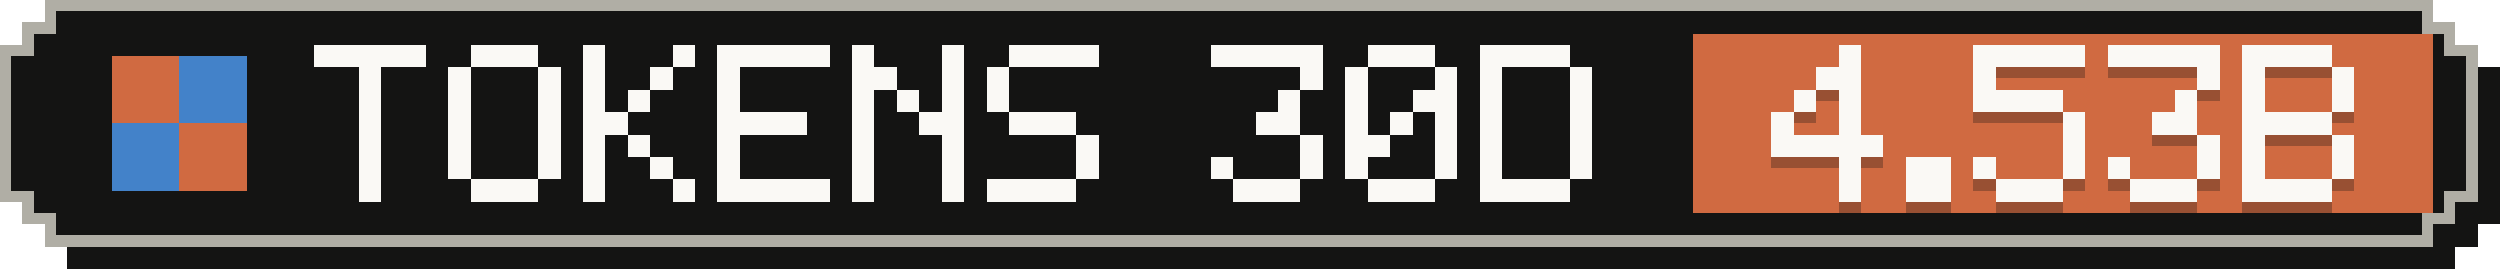
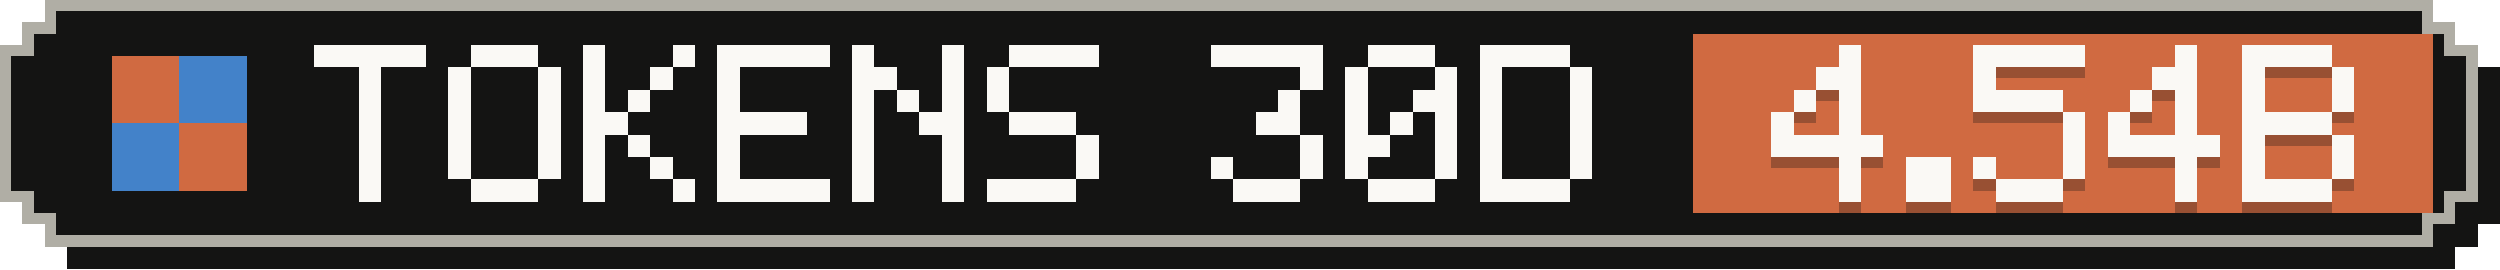
- <svg xmlns="http://www.w3.org/2000/svg" width="223" height="24" viewBox="0 0 223 24" role="img" aria-label="Tokens, last 30 days: 4.53B">
+ <svg xmlns="http://www.w3.org/2000/svg" width="223" height="24" viewBox="0 0 223 24" role="img" aria-label="Tokens, last 30 days: 4.54B">
  <g shape-rendering="crispEdges">
    <path fill="#141413" d="M6,2 H219 V4 H221 V6 H223 V20 H221 V22 H219 V24 H6 V22 H4 V20 H2 V6 H4 V4 H6 Z" />
    <path fill="#b0aea5" d="M4,0 H217 V2 H219 V4 H221 V18 H219 V20 H217 V22 H4 V20 H2 V18 H0 V4 H2 V2 H4 Z" />
    <path fill="#141413" d="M5,1 H216 V3 H218 V5 H220 V17 H218 V19 H216 V21 H5 V19 H3 V17 H1 V5 H3 V3 H5 Z" />
    <rect fill="#d06a41" x="151" y="3" width="66" height="16" />
    <g fill="#d06a41">
      <rect x="10" y="5" width="6" height="6" />
      <rect x="16" y="11" width="6" height="6" />
    </g>
    <g fill="#4382c9">
      <rect x="16" y="5" width="6" height="6" />
      <rect x="10" y="11" width="6" height="6" />
    </g>
    <g fill="#faf9f5">
      <rect x="28" y="4" width="10" height="2" />
      <rect x="32" y="6" width="2" height="2" />
      <rect x="32" y="8" width="2" height="2" />
      <rect x="32" y="10" width="2" height="2" />
      <rect x="32" y="12" width="2" height="2" />
      <rect x="32" y="14" width="2" height="2" />
      <rect x="32" y="16" width="2" height="2" />
      <rect x="42" y="4" width="6" height="2" />
      <rect x="40" y="6" width="2" height="2" />
      <rect x="48" y="6" width="2" height="2" />
      <rect x="40" y="8" width="2" height="2" />
      <rect x="48" y="8" width="2" height="2" />
      <rect x="40" y="10" width="2" height="2" />
      <rect x="48" y="10" width="2" height="2" />
      <rect x="40" y="12" width="2" height="2" />
      <rect x="48" y="12" width="2" height="2" />
      <rect x="40" y="14" width="2" height="2" />
      <rect x="48" y="14" width="2" height="2" />
      <rect x="42" y="16" width="6" height="2" />
      <rect x="52" y="4" width="2" height="2" />
      <rect x="60" y="4" width="2" height="2" />
      <rect x="52" y="6" width="2" height="2" />
      <rect x="58" y="6" width="2" height="2" />
      <rect x="52" y="8" width="2" height="2" />
      <rect x="56" y="8" width="2" height="2" />
      <rect x="52" y="10" width="4" height="2" />
      <rect x="52" y="12" width="2" height="2" />
      <rect x="56" y="12" width="2" height="2" />
      <rect x="52" y="14" width="2" height="2" />
      <rect x="58" y="14" width="2" height="2" />
      <rect x="52" y="16" width="2" height="2" />
      <rect x="60" y="16" width="2" height="2" />
      <rect x="64" y="4" width="10" height="2" />
      <rect x="64" y="6" width="2" height="2" />
      <rect x="64" y="8" width="2" height="2" />
      <rect x="64" y="10" width="8" height="2" />
      <rect x="64" y="12" width="2" height="2" />
      <rect x="64" y="14" width="2" height="2" />
      <rect x="64" y="16" width="10" height="2" />
      <rect x="76" y="4" width="2" height="2" />
      <rect x="84" y="4" width="2" height="2" />
      <rect x="76" y="6" width="4" height="2" />
      <rect x="84" y="6" width="2" height="2" />
      <rect x="76" y="8" width="2" height="2" />
      <rect x="80" y="8" width="2" height="2" />
      <rect x="84" y="8" width="2" height="2" />
      <rect x="76" y="10" width="2" height="2" />
      <rect x="82" y="10" width="4" height="2" />
      <rect x="76" y="12" width="2" height="2" />
      <rect x="84" y="12" width="2" height="2" />
      <rect x="76" y="14" width="2" height="2" />
      <rect x="84" y="14" width="2" height="2" />
      <rect x="76" y="16" width="2" height="2" />
      <rect x="84" y="16" width="2" height="2" />
      <rect x="90" y="4" width="8" height="2" />
      <rect x="88" y="6" width="2" height="2" />
      <rect x="88" y="8" width="2" height="2" />
      <rect x="90" y="10" width="6" height="2" />
      <rect x="96" y="12" width="2" height="2" />
      <rect x="96" y="14" width="2" height="2" />
      <rect x="88" y="16" width="8" height="2" />
      <rect x="108" y="4" width="10" height="2" />
      <rect x="116" y="6" width="2" height="2" />
      <rect x="114" y="8" width="2" height="2" />
      <rect x="112" y="10" width="4" height="2" />
      <rect x="116" y="12" width="2" height="2" />
      <rect x="108" y="14" width="2" height="2" />
      <rect x="116" y="14" width="2" height="2" />
      <rect x="110" y="16" width="6" height="2" />
      <rect x="122" y="4" width="6" height="2" />
      <rect x="120" y="6" width="2" height="2" />
      <rect x="128" y="6" width="2" height="2" />
      <rect x="120" y="8" width="2" height="2" />
      <rect x="126" y="8" width="4" height="2" />
      <rect x="120" y="10" width="2" height="2" />
      <rect x="124" y="10" width="2" height="2" />
      <rect x="128" y="10" width="2" height="2" />
      <rect x="120" y="12" width="4" height="2" />
      <rect x="128" y="12" width="2" height="2" />
      <rect x="120" y="14" width="2" height="2" />
      <rect x="128" y="14" width="2" height="2" />
      <rect x="122" y="16" width="6" height="2" />
      <rect x="132" y="4" width="8" height="2" />
      <rect x="132" y="6" width="2" height="2" />
      <rect x="140" y="6" width="2" height="2" />
      <rect x="132" y="8" width="2" height="2" />
      <rect x="140" y="8" width="2" height="2" />
      <rect x="132" y="10" width="2" height="2" />
      <rect x="140" y="10" width="2" height="2" />
      <rect x="132" y="12" width="2" height="2" />
      <rect x="140" y="12" width="2" height="2" />
      <rect x="132" y="14" width="2" height="2" />
      <rect x="140" y="14" width="2" height="2" />
      <rect x="132" y="16" width="8" height="2" />
    </g>
    <g fill="#141413" fill-opacity=".3">
      <rect x="164" y="5" width="2" height="2" />
      <rect x="162" y="7" width="4" height="2" />
      <rect x="160" y="9" width="2" height="2" />
      <rect x="164" y="9" width="2" height="2" />
      <rect x="158" y="11" width="2" height="2" />
      <rect x="164" y="11" width="2" height="2" />
      <rect x="158" y="13" width="10" height="2" />
      <rect x="164" y="15" width="2" height="2" />
      <rect x="164" y="17" width="2" height="2" />
      <rect x="170" y="15" width="4" height="2" />
      <rect x="170" y="17" width="4" height="2" />
      <rect x="176" y="5" width="10" height="2" />
      <rect x="176" y="7" width="2" height="2" />
      <rect x="176" y="9" width="8" height="2" />
      <rect x="184" y="11" width="2" height="2" />
      <rect x="184" y="13" width="2" height="2" />
      <rect x="176" y="15" width="2" height="2" />
      <rect x="184" y="15" width="2" height="2" />
      <rect x="178" y="17" width="6" height="2" />
-       <rect x="188" y="5" width="10" height="2" />
-       <rect x="196" y="7" width="2" height="2" />
+       <rect x="194" y="5" width="2" height="2" />
+       <rect x="192" y="7" width="4" height="2" />
+       <rect x="190" y="9" width="2" height="2" />
      <rect x="194" y="9" width="2" height="2" />
-       <rect x="192" y="11" width="4" height="2" />
-       <rect x="196" y="13" width="2" height="2" />
-       <rect x="188" y="15" width="2" height="2" />
-       <rect x="196" y="15" width="2" height="2" />
-       <rect x="190" y="17" width="6" height="2" />
+       <rect x="188" y="11" width="2" height="2" />
+       <rect x="194" y="11" width="2" height="2" />
+       <rect x="188" y="13" width="10" height="2" />
+       <rect x="194" y="15" width="2" height="2" />
+       <rect x="194" y="17" width="2" height="2" />
      <rect x="200" y="5" width="8" height="2" />
      <rect x="200" y="7" width="2" height="2" />
      <rect x="208" y="7" width="2" height="2" />
      <rect x="200" y="9" width="2" height="2" />
      <rect x="208" y="9" width="2" height="2" />
      <rect x="200" y="11" width="8" height="2" />
      <rect x="200" y="13" width="2" height="2" />
      <rect x="208" y="13" width="2" height="2" />
      <rect x="200" y="15" width="2" height="2" />
      <rect x="208" y="15" width="2" height="2" />
      <rect x="200" y="17" width="8" height="2" />
    </g>
    <g fill="#faf9f5">
      <rect x="164" y="4" width="2" height="2" />
      <rect x="162" y="6" width="4" height="2" />
      <rect x="160" y="8" width="2" height="2" />
      <rect x="164" y="8" width="2" height="2" />
      <rect x="158" y="10" width="2" height="2" />
      <rect x="164" y="10" width="2" height="2" />
      <rect x="158" y="12" width="10" height="2" />
      <rect x="164" y="14" width="2" height="2" />
      <rect x="164" y="16" width="2" height="2" />
      <rect x="170" y="14" width="4" height="2" />
      <rect x="170" y="16" width="4" height="2" />
      <rect x="176" y="4" width="10" height="2" />
      <rect x="176" y="6" width="2" height="2" />
      <rect x="176" y="8" width="8" height="2" />
      <rect x="184" y="10" width="2" height="2" />
      <rect x="184" y="12" width="2" height="2" />
      <rect x="176" y="14" width="2" height="2" />
      <rect x="184" y="14" width="2" height="2" />
      <rect x="178" y="16" width="6" height="2" />
-       <rect x="188" y="4" width="10" height="2" />
-       <rect x="196" y="6" width="2" height="2" />
+       <rect x="194" y="4" width="2" height="2" />
+       <rect x="192" y="6" width="4" height="2" />
+       <rect x="190" y="8" width="2" height="2" />
      <rect x="194" y="8" width="2" height="2" />
-       <rect x="192" y="10" width="4" height="2" />
-       <rect x="196" y="12" width="2" height="2" />
-       <rect x="188" y="14" width="2" height="2" />
-       <rect x="196" y="14" width="2" height="2" />
-       <rect x="190" y="16" width="6" height="2" />
+       <rect x="188" y="10" width="2" height="2" />
+       <rect x="194" y="10" width="2" height="2" />
+       <rect x="188" y="12" width="10" height="2" />
+       <rect x="194" y="14" width="2" height="2" />
+       <rect x="194" y="16" width="2" height="2" />
      <rect x="200" y="4" width="8" height="2" />
      <rect x="200" y="6" width="2" height="2" />
      <rect x="208" y="6" width="2" height="2" />
      <rect x="200" y="8" width="2" height="2" />
      <rect x="208" y="8" width="2" height="2" />
      <rect x="200" y="10" width="8" height="2" />
      <rect x="200" y="12" width="2" height="2" />
      <rect x="208" y="12" width="2" height="2" />
      <rect x="200" y="14" width="2" height="2" />
      <rect x="208" y="14" width="2" height="2" />
      <rect x="200" y="16" width="8" height="2" />
    </g>
  </g>
</svg>
